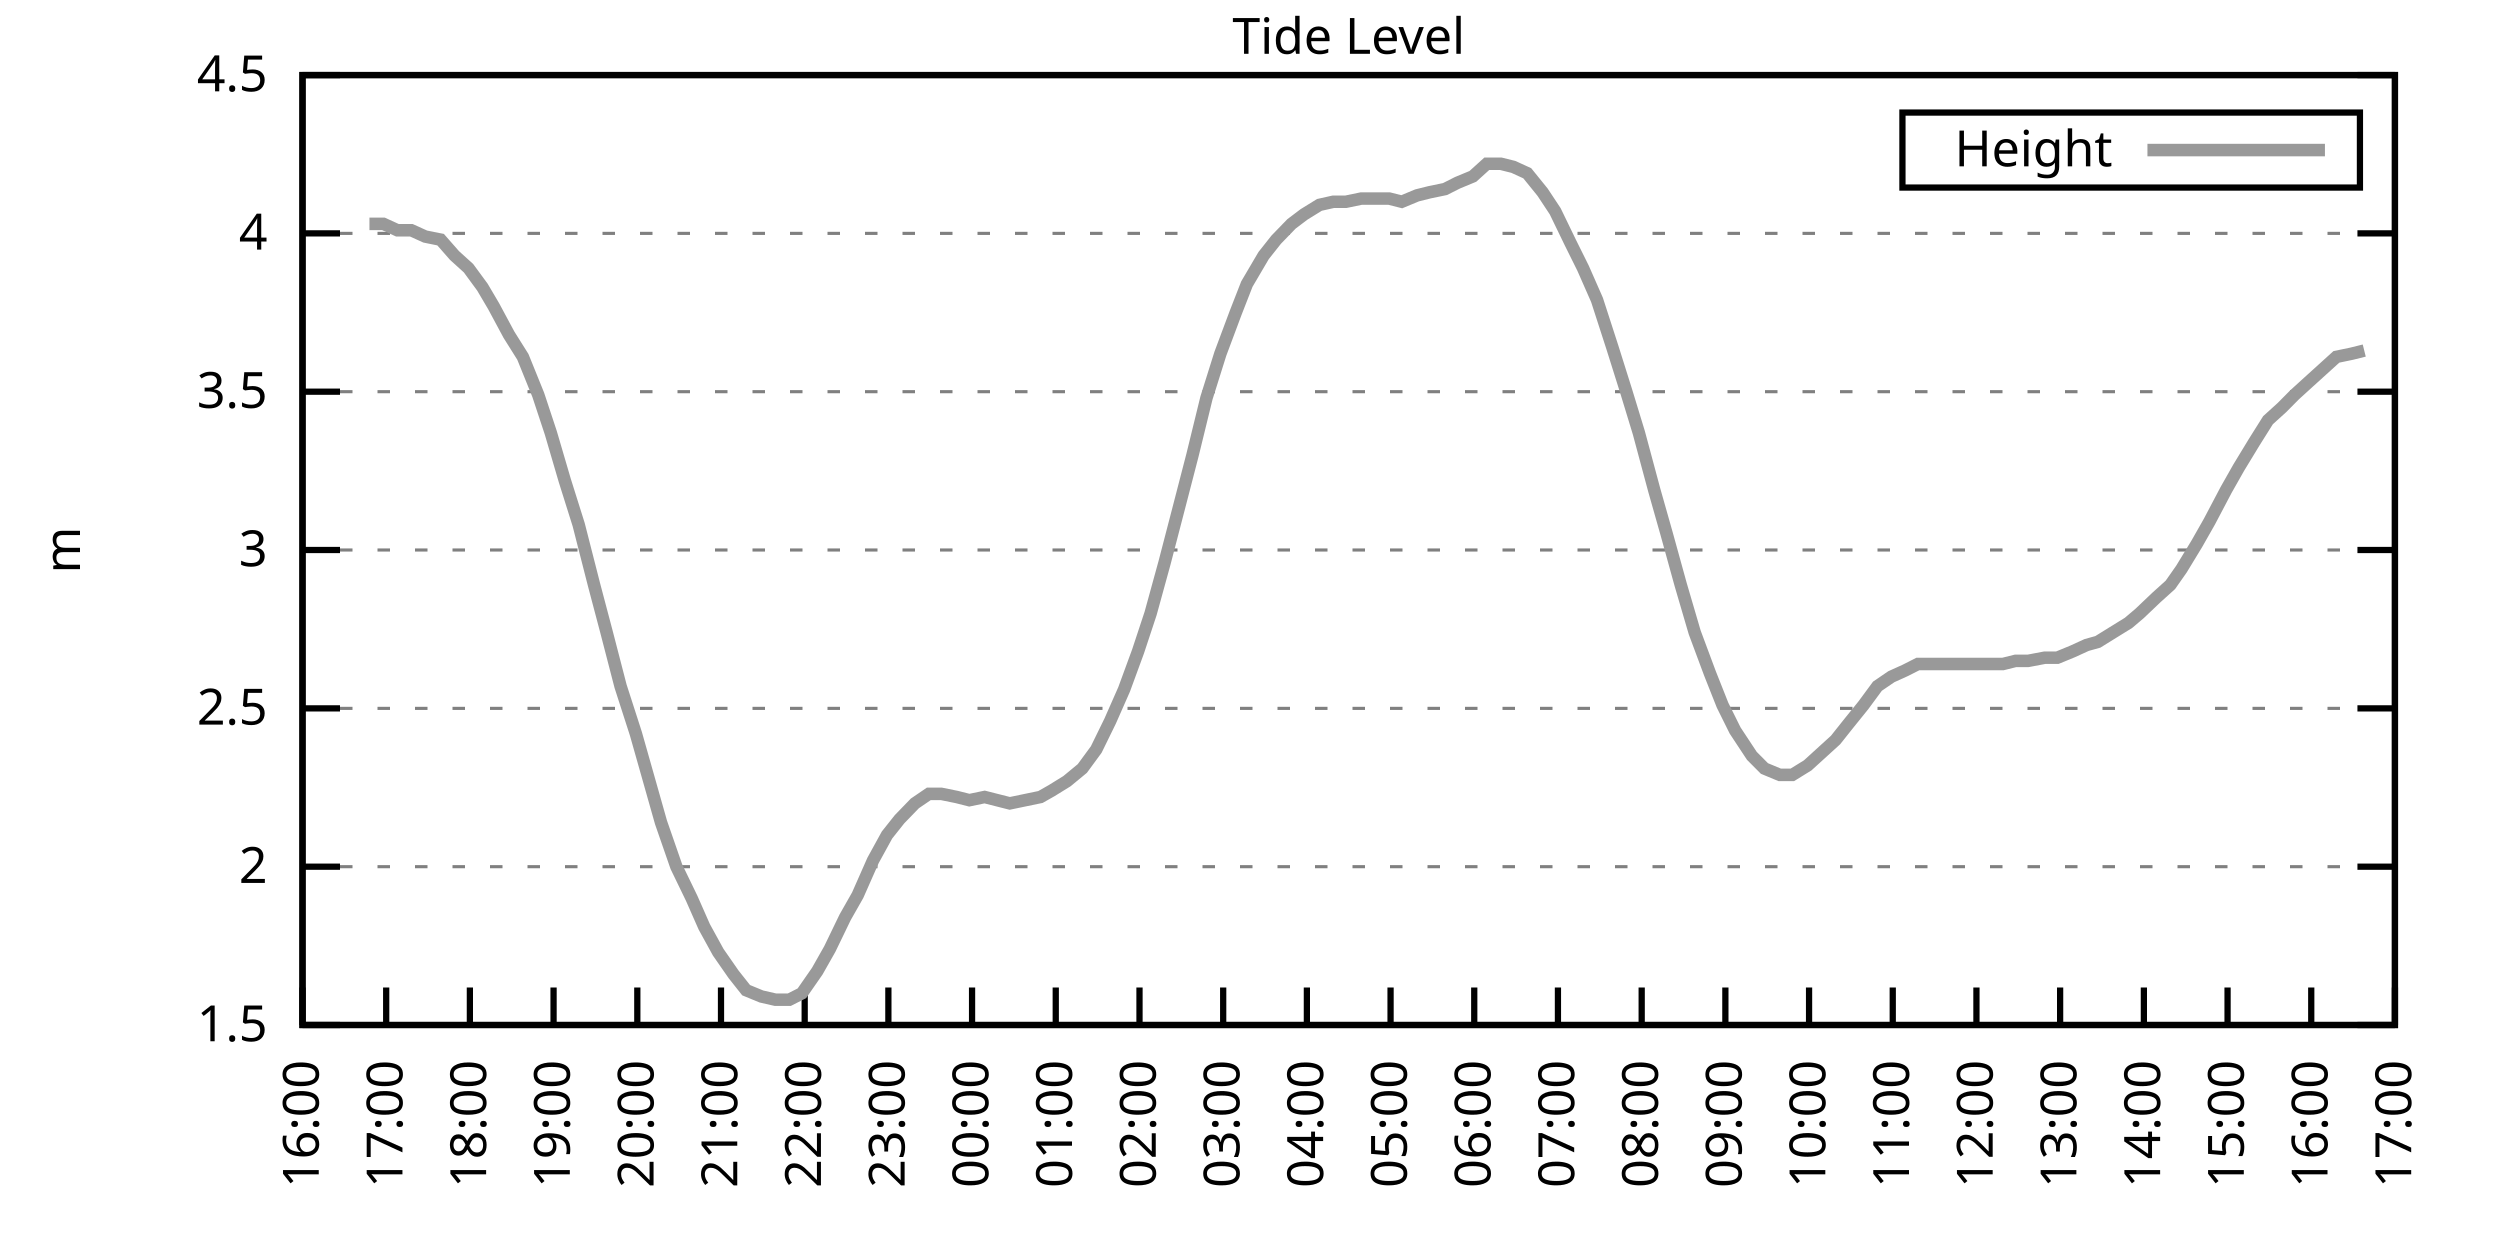
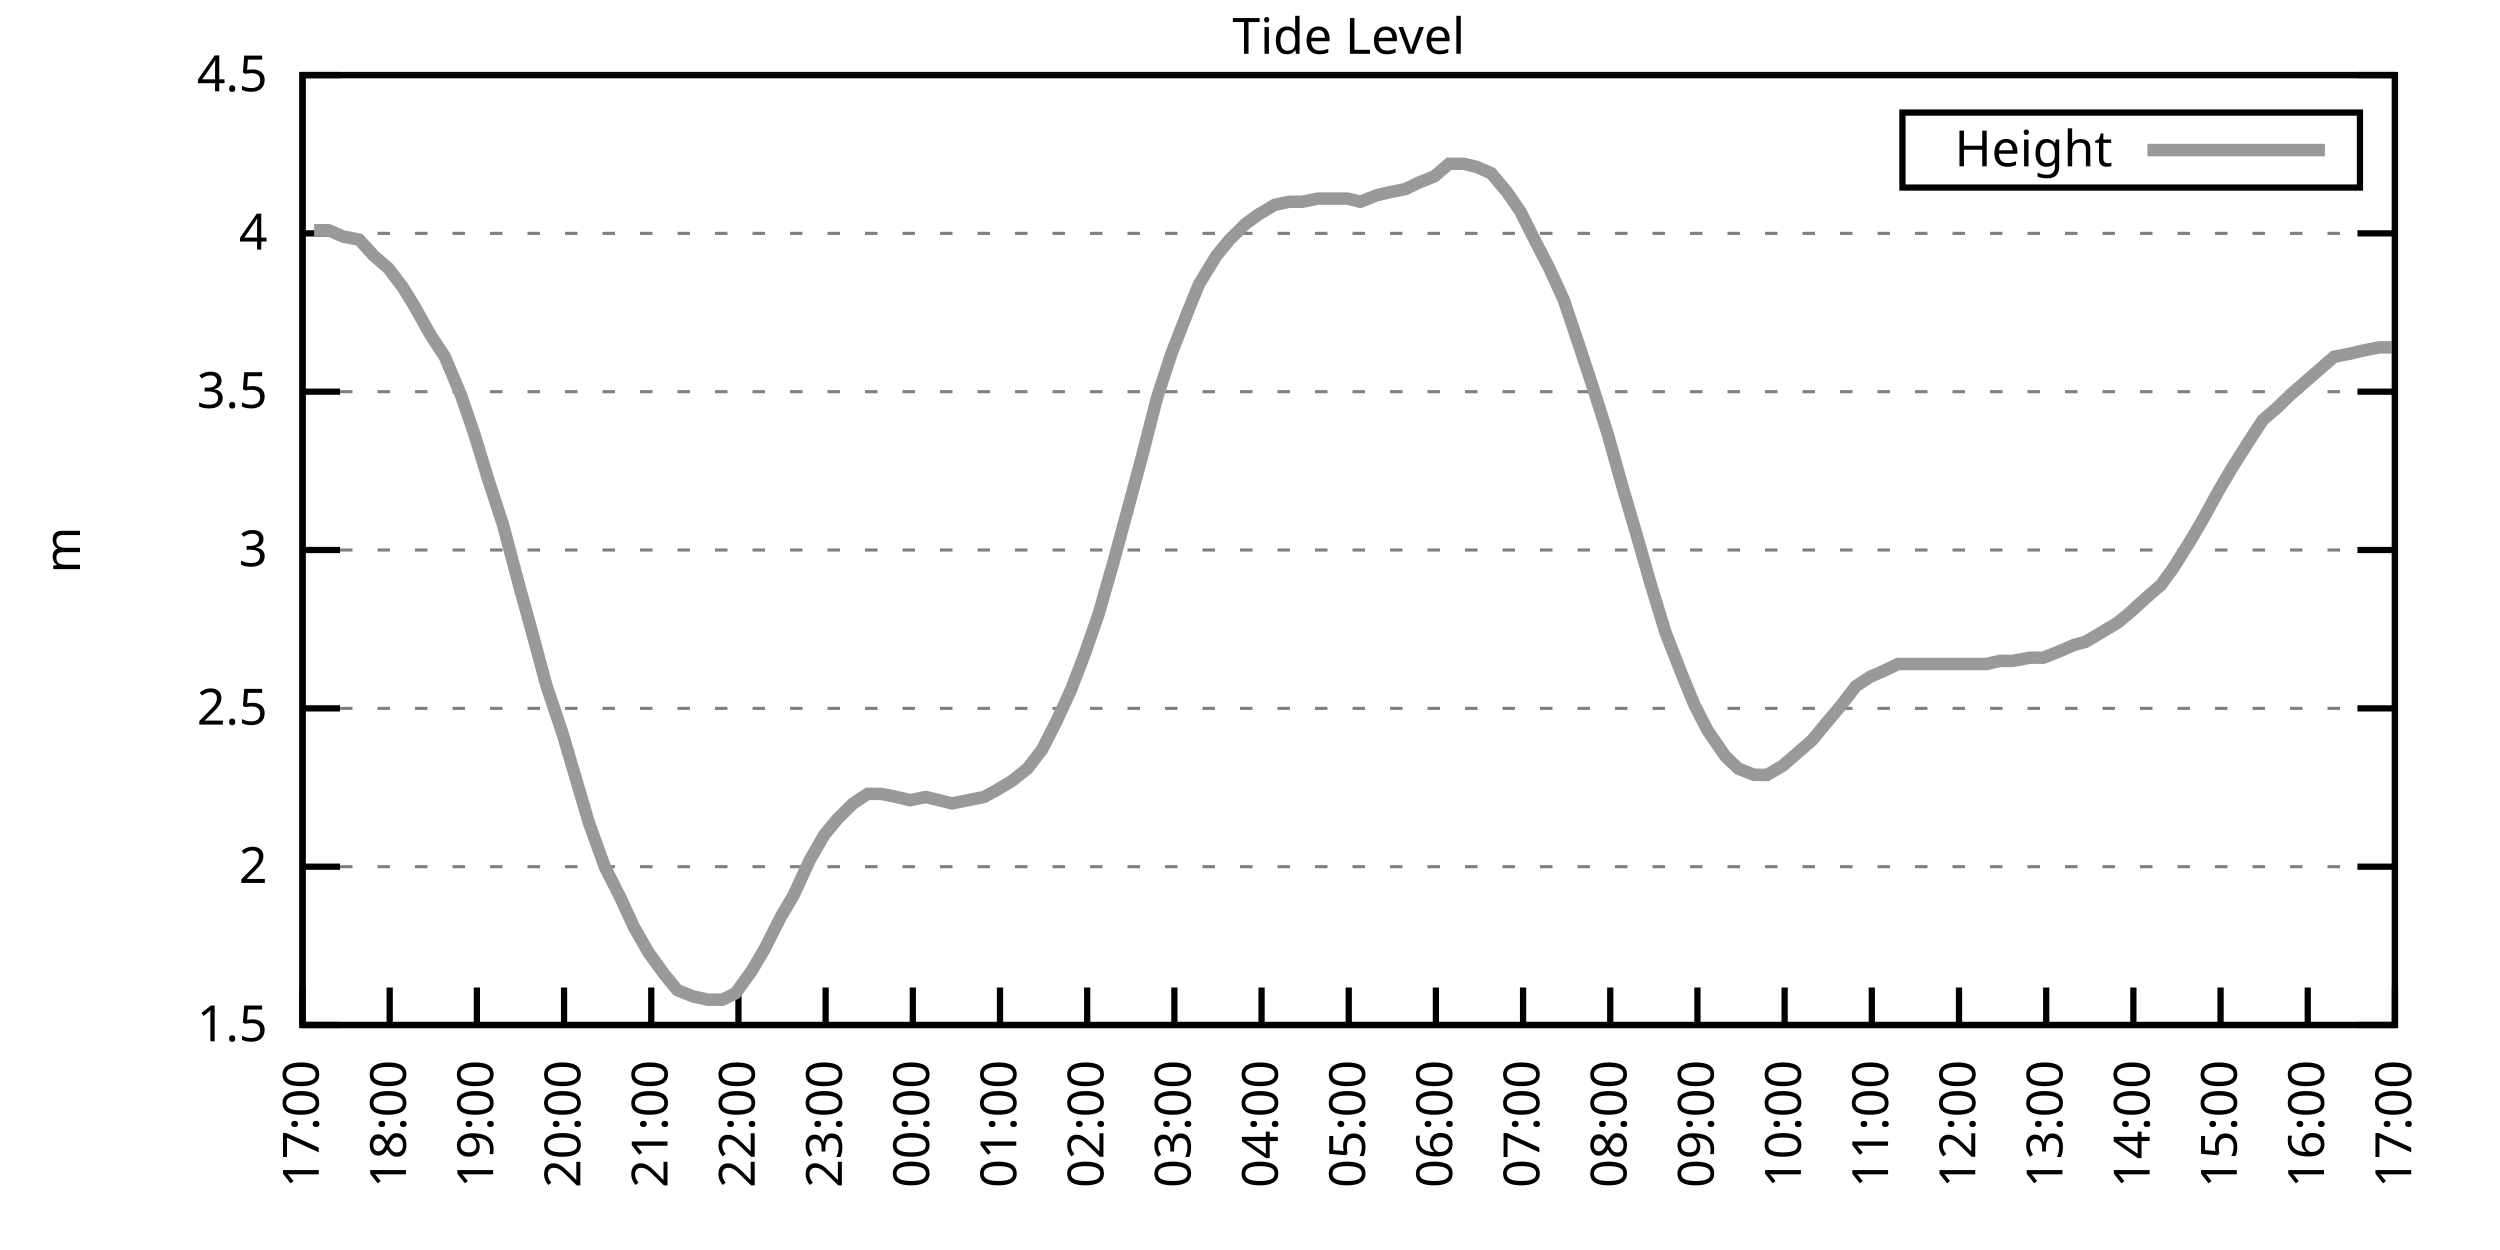
<svg xmlns="http://www.w3.org/2000/svg" xmlns:xlink="http://www.w3.org/1999/xlink" width="400" height="200" viewBox="0 0 400 200">
  <g id="gnuplot_canvas">
    <rect x="0" y="0" width="400" height="200" fill="none" />
    <defs>
      <circle id="gpDot" r="0.5" stroke-width="0.5" stroke="currentColor" />
      <path id="gpPt0" stroke-width="0.333" stroke="currentColor" d="M-1,0 h2 M0,-1 v2" />
      <path id="gpPt1" stroke-width="0.333" stroke="currentColor" d="M-1,-1 L1,1 M1,-1 L-1,1" />
      <path id="gpPt2" stroke-width="0.333" stroke="currentColor" d="M-1,0 L1,0 M0,-1 L0,1 M-1,-1 L1,1 M-1,1 L1,-1" />
      <rect id="gpPt3" stroke-width="0.333" stroke="currentColor" x="-1" y="-1" width="2" height="2" />
      <rect id="gpPt4" stroke-width="0.333" stroke="currentColor" fill="currentColor" x="-1" y="-1" width="2" height="2" />
      <circle id="gpPt5" stroke-width="0.333" stroke="currentColor" cx="0" cy="0" r="1" />
      <use xlink:href="#gpPt5" id="gpPt6" fill="currentColor" stroke="none" />
      <path id="gpPt7" stroke-width="0.333" stroke="currentColor" d="M0,-1.33 L-1.33,0.67 L1.33,0.67 z" />
      <use xlink:href="#gpPt7" id="gpPt8" fill="currentColor" stroke="none" />
      <use xlink:href="#gpPt7" id="gpPt9" stroke="currentColor" transform="rotate(180)" />
      <use xlink:href="#gpPt9" id="gpPt10" fill="currentColor" stroke="none" />
      <use xlink:href="#gpPt3" id="gpPt11" stroke="currentColor" transform="rotate(45)" />
      <use xlink:href="#gpPt11" id="gpPt12" fill="currentColor" stroke="none" />
      <path id="gpPt13" stroke-width="0.333" stroke="currentColor" d="M0,1.330 L1.265,0.411 L0.782,-1.067 L-0.782,-1.076 L-1.265,0.411 z" />
      <use xlink:href="#gpPt13" id="gpPt14" fill="currentColor" stroke="none" />
      <filter id="textbox" filterUnits="objectBoundingBox" x="0" y="0" height="1" width="1">
        <feFlood flood-color="white" flood-opacity="1" result="bgnd" />
        <feComposite in="SourceGraphic" in2="bgnd" operator="atop" />
      </filter>
      <filter id="greybox" filterUnits="objectBoundingBox" x="0" y="0" height="1" width="1">
        <feFlood flood-color="lightgrey" flood-opacity="1" result="grey" />
        <feComposite in="SourceGraphic" in2="grey" operator="atop" />
      </filter>
    </defs>
    <g fill="none" color="white" stroke="currentColor" stroke-width="1.00" stroke-linecap="butt" stroke-linejoin="miter">
</g>
    <g fill="none" color="black" stroke="currentColor" stroke-width="1.00" stroke-linecap="butt" stroke-linejoin="miter">
      <g stroke="none" shape-rendering="crispEdges">
        <polygon fill="rgb(255, 255, 255)" points="48.40,164.00 383.18,164.00 383.18,12.02 48.40,12.02 " />
      </g>
    </g>
    <g fill="none" color="black" stroke="currentColor" stroke-width="1.00" stroke-linecap="butt" stroke-linejoin="miter">
</g>
    <g fill="none" color="black" stroke="black" stroke-width="0.50" stroke-linecap="butt" stroke-linejoin="miter">
</g>
    <g fill="none" color="gray" stroke="currentColor" stroke-width="0.50" stroke-linecap="butt" stroke-linejoin="miter">
      <path stroke="gray" stroke-dasharray="2,4" class="gridline" d="M48.40,164.00 L383.19,164.00  " />
    </g>
    <g fill="none" color="gray" stroke="gray" stroke-width="1.00" stroke-linecap="butt" stroke-linejoin="miter">
</g>
    <g fill="none" color="black" stroke="currentColor" stroke-width="1.00" stroke-linecap="butt" stroke-linejoin="miter">
      <path stroke="black" d="M48.40,164.00 L54.40,164.00 M383.19,164.00 L377.19,164.00  " />
      <g transform="translate(42.80,166.60)" stroke="none" fill="black" font-family="Sans" font-size="8.00" text-anchor="end">
        <text>
          <tspan font-family="Sans"> 1.5</tspan>
        </text>
      </g>
    </g>
    <g fill="none" color="black" stroke="currentColor" stroke-width="1.00" stroke-linecap="butt" stroke-linejoin="miter">
</g>
    <g fill="none" color="black" stroke="black" stroke-width="0.50" stroke-linecap="butt" stroke-linejoin="miter">
</g>
    <g fill="none" color="gray" stroke="currentColor" stroke-width="0.50" stroke-linecap="butt" stroke-linejoin="miter">
      <path stroke="gray" stroke-dasharray="2,4" class="gridline" d="M48.40,138.67 L383.19,138.67  " />
    </g>
    <g fill="none" color="gray" stroke="gray" stroke-width="1.00" stroke-linecap="butt" stroke-linejoin="miter">
</g>
    <g fill="none" color="black" stroke="currentColor" stroke-width="1.00" stroke-linecap="butt" stroke-linejoin="miter">
      <path stroke="black" d="M48.40,138.67 L54.40,138.67 M383.19,138.67 L377.19,138.67  " />
      <g transform="translate(42.80,141.27)" stroke="none" fill="black" font-family="Sans" font-size="8.00" text-anchor="end">
        <text>
          <tspan font-family="Sans"> 2</tspan>
        </text>
      </g>
    </g>
    <g fill="none" color="black" stroke="currentColor" stroke-width="1.00" stroke-linecap="butt" stroke-linejoin="miter">
</g>
    <g fill="none" color="black" stroke="black" stroke-width="0.50" stroke-linecap="butt" stroke-linejoin="miter">
</g>
    <g fill="none" color="gray" stroke="currentColor" stroke-width="0.50" stroke-linecap="butt" stroke-linejoin="miter">
      <path stroke="gray" stroke-dasharray="2,4" class="gridline" d="M48.40,113.34 L383.19,113.34  " />
    </g>
    <g fill="none" color="gray" stroke="gray" stroke-width="1.00" stroke-linecap="butt" stroke-linejoin="miter">
</g>
    <g fill="none" color="black" stroke="currentColor" stroke-width="1.00" stroke-linecap="butt" stroke-linejoin="miter">
      <path stroke="black" d="M48.40,113.34 L54.40,113.34 M383.19,113.34 L377.19,113.34  " />
      <g transform="translate(42.80,115.94)" stroke="none" fill="black" font-family="Sans" font-size="8.00" text-anchor="end">
        <text>
          <tspan font-family="Sans"> 2.5</tspan>
        </text>
      </g>
    </g>
    <g fill="none" color="black" stroke="currentColor" stroke-width="1.00" stroke-linecap="butt" stroke-linejoin="miter">
</g>
    <g fill="none" color="black" stroke="black" stroke-width="0.50" stroke-linecap="butt" stroke-linejoin="miter">
</g>
    <g fill="none" color="gray" stroke="currentColor" stroke-width="0.50" stroke-linecap="butt" stroke-linejoin="miter">
      <path stroke="gray" stroke-dasharray="2,4" class="gridline" d="M48.40,88.00 L383.19,88.00  " />
    </g>
    <g fill="none" color="gray" stroke="gray" stroke-width="1.00" stroke-linecap="butt" stroke-linejoin="miter">
</g>
    <g fill="none" color="black" stroke="currentColor" stroke-width="1.00" stroke-linecap="butt" stroke-linejoin="miter">
      <path stroke="black" d="M48.40,88.00 L54.40,88.00 M383.19,88.00 L377.19,88.00  " />
      <g transform="translate(42.80,90.60)" stroke="none" fill="black" font-family="Sans" font-size="8.00" text-anchor="end">
        <text>
          <tspan font-family="Sans"> 3</tspan>
        </text>
      </g>
    </g>
    <g fill="none" color="black" stroke="currentColor" stroke-width="1.00" stroke-linecap="butt" stroke-linejoin="miter">
</g>
    <g fill="none" color="black" stroke="black" stroke-width="0.50" stroke-linecap="butt" stroke-linejoin="miter">
</g>
    <g fill="none" color="gray" stroke="currentColor" stroke-width="0.50" stroke-linecap="butt" stroke-linejoin="miter">
      <path stroke="gray" stroke-dasharray="2,4" class="gridline" d="M48.40,62.67 L383.19,62.67  " />
    </g>
    <g fill="none" color="gray" stroke="gray" stroke-width="1.00" stroke-linecap="butt" stroke-linejoin="miter">
</g>
    <g fill="none" color="black" stroke="currentColor" stroke-width="1.00" stroke-linecap="butt" stroke-linejoin="miter">
      <path stroke="black" d="M48.40,62.67 L54.40,62.67 M383.19,62.67 L377.19,62.67  " />
      <g transform="translate(42.80,65.27)" stroke="none" fill="black" font-family="Sans" font-size="8.00" text-anchor="end">
        <text>
          <tspan font-family="Sans"> 3.5</tspan>
        </text>
      </g>
    </g>
    <g fill="none" color="black" stroke="currentColor" stroke-width="1.00" stroke-linecap="butt" stroke-linejoin="miter">
</g>
    <g fill="none" color="black" stroke="black" stroke-width="0.50" stroke-linecap="butt" stroke-linejoin="miter">
</g>
    <g fill="none" color="gray" stroke="currentColor" stroke-width="0.50" stroke-linecap="butt" stroke-linejoin="miter">
      <path stroke="gray" stroke-dasharray="2,4" class="gridline" d="M48.40,37.34 L383.19,37.34  " />
    </g>
    <g fill="none" color="gray" stroke="gray" stroke-width="1.00" stroke-linecap="butt" stroke-linejoin="miter">
</g>
    <g fill="none" color="black" stroke="currentColor" stroke-width="1.00" stroke-linecap="butt" stroke-linejoin="miter">
      <path stroke="black" d="M48.40,37.34 L54.40,37.34 M383.19,37.34 L377.19,37.34  " />
      <g transform="translate(42.80,39.94)" stroke="none" fill="black" font-family="Sans" font-size="8.00" text-anchor="end">
        <text>
          <tspan font-family="Sans"> 4</tspan>
        </text>
      </g>
    </g>
    <g fill="none" color="black" stroke="currentColor" stroke-width="1.00" stroke-linecap="butt" stroke-linejoin="miter">
</g>
    <g fill="none" color="black" stroke="black" stroke-width="0.50" stroke-linecap="butt" stroke-linejoin="miter">
</g>
    <g fill="none" color="gray" stroke="currentColor" stroke-width="0.50" stroke-linecap="butt" stroke-linejoin="miter">
      <path stroke="gray" stroke-dasharray="2,4" class="gridline" d="M48.40,12.01 L383.19,12.01  " />
    </g>
    <g fill="none" color="gray" stroke="gray" stroke-width="1.00" stroke-linecap="butt" stroke-linejoin="miter">
</g>
    <g fill="none" color="black" stroke="currentColor" stroke-width="1.00" stroke-linecap="butt" stroke-linejoin="miter">
      <path stroke="black" d="M48.40,12.01 L54.40,12.01 M383.19,12.01 L377.19,12.01  " />
      <g transform="translate(42.80,14.61)" stroke="none" fill="black" font-family="Sans" font-size="8.00" text-anchor="end">
        <text>
          <tspan font-family="Sans"> 4.5</tspan>
        </text>
      </g>
    </g>
    <g fill="none" color="black" stroke="currentColor" stroke-width="1.00" stroke-linecap="butt" stroke-linejoin="miter">
      <path stroke="black" d="M48.40,164.00 L48.40,158.00  " />
      <g transform="translate(51.00,169.60) rotate(270.00)" stroke="none" fill="black" font-family="Sans" font-size="8.00" text-anchor="end">
        <text>
-           <tspan font-family="Sans">16:00</tspan>
-         </text>
-       </g>
-     </g>
-     <g fill="none" color="black" stroke="currentColor" stroke-width="1.00" stroke-linecap="butt" stroke-linejoin="miter">
-       <path stroke="black" d="M61.79,164.00 L61.79,158.00  " />
-       <g transform="translate(64.39,169.60) rotate(270.00)" stroke="none" fill="black" font-family="Sans" font-size="8.00" text-anchor="end">
-         <text>
          <tspan font-family="Sans">17:00</tspan>
        </text>
      </g>
    </g>
    <g fill="none" color="black" stroke="currentColor" stroke-width="1.00" stroke-linecap="butt" stroke-linejoin="miter">
-       <path stroke="black" d="M75.18,164.00 L75.18,158.00  " />
-       <g transform="translate(77.78,169.60) rotate(270.00)" stroke="none" fill="black" font-family="Sans" font-size="8.00" text-anchor="end">
+       <path stroke="black" d="M62.35,164.00 L62.35,158.00  " />
+       <g transform="translate(64.95,169.60) rotate(270.00)" stroke="none" fill="black" font-family="Sans" font-size="8.00" text-anchor="end">
        <text>
          <tspan font-family="Sans">18:00</tspan>
        </text>
      </g>
    </g>
    <g fill="none" color="black" stroke="currentColor" stroke-width="1.00" stroke-linecap="butt" stroke-linejoin="miter">
-       <path stroke="black" d="M88.57,164.00 L88.57,158.00  " />
-       <g transform="translate(91.17,169.60) rotate(270.00)" stroke="none" fill="black" font-family="Sans" font-size="8.00" text-anchor="end">
+       <path stroke="black" d="M76.30,164.00 L76.30,158.00  " />
+       <g transform="translate(78.90,169.60) rotate(270.00)" stroke="none" fill="black" font-family="Sans" font-size="8.00" text-anchor="end">
        <text>
          <tspan font-family="Sans">19:00</tspan>
        </text>
      </g>
    </g>
    <g fill="none" color="black" stroke="currentColor" stroke-width="1.00" stroke-linecap="butt" stroke-linejoin="miter">
-       <path stroke="black" d="M101.97,164.00 L101.97,158.00  " />
-       <g transform="translate(104.57,169.60) rotate(270.00)" stroke="none" fill="black" font-family="Sans" font-size="8.00" text-anchor="end">
+       <path stroke="black" d="M90.25,164.00 L90.25,158.00  " />
+       <g transform="translate(92.85,169.60) rotate(270.00)" stroke="none" fill="black" font-family="Sans" font-size="8.00" text-anchor="end">
        <text>
          <tspan font-family="Sans">20:00</tspan>
        </text>
      </g>
    </g>
    <g fill="none" color="black" stroke="currentColor" stroke-width="1.00" stroke-linecap="butt" stroke-linejoin="miter">
-       <path stroke="black" d="M115.36,164.00 L115.36,158.00  " />
-       <g transform="translate(117.96,169.60) rotate(270.00)" stroke="none" fill="black" font-family="Sans" font-size="8.00" text-anchor="end">
+       <path stroke="black" d="M104.20,164.00 L104.20,158.00  " />
+       <g transform="translate(106.80,169.60) rotate(270.00)" stroke="none" fill="black" font-family="Sans" font-size="8.00" text-anchor="end">
        <text>
          <tspan font-family="Sans">21:00</tspan>
        </text>
      </g>
    </g>
    <g fill="none" color="black" stroke="currentColor" stroke-width="1.00" stroke-linecap="butt" stroke-linejoin="miter">
-       <path stroke="black" d="M128.75,164.00 L128.75,158.00  " />
-       <g transform="translate(131.35,169.60) rotate(270.00)" stroke="none" fill="black" font-family="Sans" font-size="8.00" text-anchor="end">
+       <path stroke="black" d="M118.15,164.00 L118.15,158.00  " />
+       <g transform="translate(120.75,169.60) rotate(270.00)" stroke="none" fill="black" font-family="Sans" font-size="8.00" text-anchor="end">
        <text>
          <tspan font-family="Sans">22:00</tspan>
        </text>
      </g>
    </g>
    <g fill="none" color="black" stroke="currentColor" stroke-width="1.00" stroke-linecap="butt" stroke-linejoin="miter">
-       <path stroke="black" d="M142.14,164.00 L142.14,158.00  " />
-       <g transform="translate(144.74,169.60) rotate(270.00)" stroke="none" fill="black" font-family="Sans" font-size="8.00" text-anchor="end">
+       <path stroke="black" d="M132.10,164.00 L132.10,158.00  " />
+       <g transform="translate(134.70,169.60) rotate(270.00)" stroke="none" fill="black" font-family="Sans" font-size="8.00" text-anchor="end">
        <text>
          <tspan font-family="Sans">23:00</tspan>
        </text>
      </g>
    </g>
    <g fill="none" color="black" stroke="currentColor" stroke-width="1.00" stroke-linecap="butt" stroke-linejoin="miter">
-       <path stroke="black" d="M155.53,164.00 L155.53,158.00  " />
-       <g transform="translate(158.13,169.60) rotate(270.00)" stroke="none" fill="black" font-family="Sans" font-size="8.00" text-anchor="end">
+       <path stroke="black" d="M146.05,164.00 L146.05,158.00  " />
+       <g transform="translate(148.65,169.60) rotate(270.00)" stroke="none" fill="black" font-family="Sans" font-size="8.00" text-anchor="end">
        <text>
          <tspan font-family="Sans">00:00</tspan>
        </text>
      </g>
    </g>
    <g fill="none" color="black" stroke="currentColor" stroke-width="1.00" stroke-linecap="butt" stroke-linejoin="miter">
-       <path stroke="black" d="M168.92,164.00 L168.92,158.00  " />
-       <g transform="translate(171.52,169.60) rotate(270.00)" stroke="none" fill="black" font-family="Sans" font-size="8.00" text-anchor="end">
+       <path stroke="black" d="M160.00,164.00 L160.00,158.00  " />
+       <g transform="translate(162.60,169.60) rotate(270.00)" stroke="none" fill="black" font-family="Sans" font-size="8.00" text-anchor="end">
        <text>
          <tspan font-family="Sans">01:00</tspan>
        </text>
      </g>
    </g>
    <g fill="none" color="black" stroke="currentColor" stroke-width="1.00" stroke-linecap="butt" stroke-linejoin="miter">
-       <path stroke="black" d="M182.32,164.00 L182.32,158.00  " />
-       <g transform="translate(184.92,169.60) rotate(270.00)" stroke="none" fill="black" font-family="Sans" font-size="8.00" text-anchor="end">
+       <path stroke="black" d="M173.95,164.00 L173.95,158.00  " />
+       <g transform="translate(176.55,169.60) rotate(270.00)" stroke="none" fill="black" font-family="Sans" font-size="8.00" text-anchor="end">
        <text>
          <tspan font-family="Sans">02:00</tspan>
        </text>
      </g>
    </g>
    <g fill="none" color="black" stroke="currentColor" stroke-width="1.00" stroke-linecap="butt" stroke-linejoin="miter">
-       <path stroke="black" d="M195.71,164.00 L195.71,158.00  " />
-       <g transform="translate(198.31,169.60) rotate(270.00)" stroke="none" fill="black" font-family="Sans" font-size="8.00" text-anchor="end">
+       <path stroke="black" d="M187.90,164.00 L187.90,158.00  " />
+       <g transform="translate(190.50,169.60) rotate(270.00)" stroke="none" fill="black" font-family="Sans" font-size="8.00" text-anchor="end">
        <text>
          <tspan font-family="Sans">03:00</tspan>
        </text>
      </g>
    </g>
    <g fill="none" color="black" stroke="currentColor" stroke-width="1.00" stroke-linecap="butt" stroke-linejoin="miter">
-       <path stroke="black" d="M209.10,164.00 L209.10,158.00  " />
-       <g transform="translate(211.70,169.60) rotate(270.00)" stroke="none" fill="black" font-family="Sans" font-size="8.00" text-anchor="end">
+       <path stroke="black" d="M201.85,164.00 L201.85,158.00  " />
+       <g transform="translate(204.45,169.60) rotate(270.00)" stroke="none" fill="black" font-family="Sans" font-size="8.00" text-anchor="end">
        <text>
          <tspan font-family="Sans">04:00</tspan>
        </text>
      </g>
    </g>
    <g fill="none" color="black" stroke="currentColor" stroke-width="1.00" stroke-linecap="butt" stroke-linejoin="miter">
-       <path stroke="black" d="M222.49,164.00 L222.49,158.00  " />
-       <g transform="translate(225.09,169.60) rotate(270.00)" stroke="none" fill="black" font-family="Sans" font-size="8.00" text-anchor="end">
+       <path stroke="black" d="M215.80,164.00 L215.80,158.00  " />
+       <g transform="translate(218.40,169.60) rotate(270.00)" stroke="none" fill="black" font-family="Sans" font-size="8.00" text-anchor="end">
        <text>
          <tspan font-family="Sans">05:00</tspan>
        </text>
      </g>
    </g>
    <g fill="none" color="black" stroke="currentColor" stroke-width="1.00" stroke-linecap="butt" stroke-linejoin="miter">
-       <path stroke="black" d="M235.88,164.00 L235.88,158.00  " />
-       <g transform="translate(238.48,169.60) rotate(270.00)" stroke="none" fill="black" font-family="Sans" font-size="8.00" text-anchor="end">
+       <path stroke="black" d="M229.74,164.00 L229.74,158.00  " />
+       <g transform="translate(232.34,169.60) rotate(270.00)" stroke="none" fill="black" font-family="Sans" font-size="8.00" text-anchor="end">
        <text>
          <tspan font-family="Sans">06:00</tspan>
        </text>
      </g>
    </g>
    <g fill="none" color="black" stroke="currentColor" stroke-width="1.00" stroke-linecap="butt" stroke-linejoin="miter">
-       <path stroke="black" d="M249.27,164.00 L249.27,158.00  " />
-       <g transform="translate(251.87,169.60) rotate(270.00)" stroke="none" fill="black" font-family="Sans" font-size="8.00" text-anchor="end">
+       <path stroke="black" d="M243.69,164.00 L243.69,158.00  " />
+       <g transform="translate(246.29,169.60) rotate(270.00)" stroke="none" fill="black" font-family="Sans" font-size="8.00" text-anchor="end">
        <text>
          <tspan font-family="Sans">07:00</tspan>
        </text>
      </g>
    </g>
    <g fill="none" color="black" stroke="currentColor" stroke-width="1.00" stroke-linecap="butt" stroke-linejoin="miter">
-       <path stroke="black" d="M262.67,164.00 L262.67,158.00  " />
-       <g transform="translate(265.27,169.60) rotate(270.00)" stroke="none" fill="black" font-family="Sans" font-size="8.00" text-anchor="end">
+       <path stroke="black" d="M257.64,164.00 L257.64,158.00  " />
+       <g transform="translate(260.24,169.60) rotate(270.00)" stroke="none" fill="black" font-family="Sans" font-size="8.00" text-anchor="end">
        <text>
          <tspan font-family="Sans">08:00</tspan>
        </text>
      </g>
    </g>
    <g fill="none" color="black" stroke="currentColor" stroke-width="1.00" stroke-linecap="butt" stroke-linejoin="miter">
-       <path stroke="black" d="M276.06,164.00 L276.06,158.00  " />
-       <g transform="translate(278.66,169.60) rotate(270.00)" stroke="none" fill="black" font-family="Sans" font-size="8.00" text-anchor="end">
+       <path stroke="black" d="M271.59,164.00 L271.59,158.00  " />
+       <g transform="translate(274.19,169.60) rotate(270.00)" stroke="none" fill="black" font-family="Sans" font-size="8.00" text-anchor="end">
        <text>
          <tspan font-family="Sans">09:00</tspan>
        </text>
      </g>
    </g>
    <g fill="none" color="black" stroke="currentColor" stroke-width="1.00" stroke-linecap="butt" stroke-linejoin="miter">
-       <path stroke="black" d="M289.45,164.00 L289.45,158.00  " />
-       <g transform="translate(292.05,169.60) rotate(270.00)" stroke="none" fill="black" font-family="Sans" font-size="8.00" text-anchor="end">
+       <path stroke="black" d="M285.54,164.00 L285.54,158.00  " />
+       <g transform="translate(288.14,169.60) rotate(270.00)" stroke="none" fill="black" font-family="Sans" font-size="8.00" text-anchor="end">
        <text>
          <tspan font-family="Sans">10:00</tspan>
        </text>
      </g>
    </g>
    <g fill="none" color="black" stroke="currentColor" stroke-width="1.00" stroke-linecap="butt" stroke-linejoin="miter">
-       <path stroke="black" d="M302.84,164.00 L302.84,158.00  " />
-       <g transform="translate(305.44,169.60) rotate(270.00)" stroke="none" fill="black" font-family="Sans" font-size="8.00" text-anchor="end">
+       <path stroke="black" d="M299.49,164.00 L299.49,158.00  " />
+       <g transform="translate(302.09,169.60) rotate(270.00)" stroke="none" fill="black" font-family="Sans" font-size="8.00" text-anchor="end">
        <text>
          <tspan font-family="Sans">11:00</tspan>
        </text>
      </g>
    </g>
    <g fill="none" color="black" stroke="currentColor" stroke-width="1.00" stroke-linecap="butt" stroke-linejoin="miter">
-       <path stroke="black" d="M316.23,164.00 L316.23,158.00  " />
-       <g transform="translate(318.83,169.60) rotate(270.00)" stroke="none" fill="black" font-family="Sans" font-size="8.00" text-anchor="end">
+       <path stroke="black" d="M313.44,164.00 L313.44,158.00  " />
+       <g transform="translate(316.04,169.60) rotate(270.00)" stroke="none" fill="black" font-family="Sans" font-size="8.00" text-anchor="end">
        <text>
          <tspan font-family="Sans">12:00</tspan>
        </text>
      </g>
    </g>
    <g fill="none" color="black" stroke="currentColor" stroke-width="1.00" stroke-linecap="butt" stroke-linejoin="miter">
-       <path stroke="black" d="M329.62,164.00 L329.62,158.00  " />
-       <g transform="translate(332.22,169.60) rotate(270.00)" stroke="none" fill="black" font-family="Sans" font-size="8.00" text-anchor="end">
+       <path stroke="black" d="M327.39,164.00 L327.39,158.00  " />
+       <g transform="translate(329.99,169.60) rotate(270.00)" stroke="none" fill="black" font-family="Sans" font-size="8.00" text-anchor="end">
        <text>
          <tspan font-family="Sans">13:00</tspan>
        </text>
      </g>
    </g>
    <g fill="none" color="black" stroke="currentColor" stroke-width="1.00" stroke-linecap="butt" stroke-linejoin="miter">
-       <path stroke="black" d="M343.02,164.00 L343.02,158.00  " />
-       <g transform="translate(345.62,169.60) rotate(270.00)" stroke="none" fill="black" font-family="Sans" font-size="8.00" text-anchor="end">
+       <path stroke="black" d="M341.34,164.00 L341.34,158.00  " />
+       <g transform="translate(343.94,169.60) rotate(270.00)" stroke="none" fill="black" font-family="Sans" font-size="8.00" text-anchor="end">
        <text>
          <tspan font-family="Sans">14:00</tspan>
        </text>
      </g>
    </g>
    <g fill="none" color="black" stroke="currentColor" stroke-width="1.00" stroke-linecap="butt" stroke-linejoin="miter">
-       <path stroke="black" d="M356.41,164.00 L356.41,158.00  " />
-       <g transform="translate(359.01,169.60) rotate(270.00)" stroke="none" fill="black" font-family="Sans" font-size="8.00" text-anchor="end">
+       <path stroke="black" d="M355.29,164.00 L355.29,158.00  " />
+       <g transform="translate(357.89,169.60) rotate(270.00)" stroke="none" fill="black" font-family="Sans" font-size="8.00" text-anchor="end">
        <text>
          <tspan font-family="Sans">15:00</tspan>
        </text>
      </g>
    </g>
    <g fill="none" color="black" stroke="currentColor" stroke-width="1.00" stroke-linecap="butt" stroke-linejoin="miter">
-       <path stroke="black" d="M369.80,164.00 L369.80,158.00  " />
-       <g transform="translate(372.40,169.60) rotate(270.00)" stroke="none" fill="black" font-family="Sans" font-size="8.00" text-anchor="end">
+       <path stroke="black" d="M369.24,164.00 L369.24,158.00  " />
+       <g transform="translate(371.84,169.60) rotate(270.00)" stroke="none" fill="black" font-family="Sans" font-size="8.00" text-anchor="end">
        <text>
          <tspan font-family="Sans">16:00</tspan>
        </text>
      </g>
    </g>
    <g fill="none" color="black" stroke="currentColor" stroke-width="1.00" stroke-linecap="butt" stroke-linejoin="miter">
      <path stroke="black" d="M383.19,164.00 L383.19,158.00  " />
      <g transform="translate(385.79,169.60) rotate(270.00)" stroke="none" fill="black" font-family="Sans" font-size="8.00" text-anchor="end">
        <text>
          <tspan font-family="Sans">17:00</tspan>
        </text>
      </g>
    </g>
    <g fill="none" color="black" stroke="currentColor" stroke-width="1.00" stroke-linecap="butt" stroke-linejoin="miter">
</g>
    <g fill="none" color="black" stroke="currentColor" stroke-width="1.00" stroke-linecap="butt" stroke-linejoin="miter">
      <path stroke="black" d="M48.40,12.01 L48.40,164.00 L383.19,164.00 L383.19,12.01 L48.40,12.01 Z  " />
    </g>
    <g fill="none" color="black" stroke="currentColor" stroke-width="1.00" stroke-linecap="butt" stroke-linejoin="miter">
</g>
    <g fill="none" color="black" stroke="currentColor" stroke-width="1.00" stroke-linecap="butt" stroke-linejoin="miter">
      <path stroke="black" d="M304.39,30.01 L304.39,18.01 L377.59,18.01 L377.59,30.01 L304.39,30.01 Z  " />
    </g>
    <g id="Tide_level_plot_1">
      <g fill="none" color="white" stroke="black" stroke-width="2.00" stroke-linecap="butt" stroke-linejoin="miter">
</g>
      <g fill="none" color="black" stroke="currentColor" stroke-width="2.00" stroke-linecap="butt" stroke-linejoin="miter">
        <g transform="translate(337.99,26.61)" stroke="none" fill="black" font-family="Sans" font-size="8.00" text-anchor="end">
          <text>
            <tspan font-family="Sans">Height</tspan>
          </text>
        </g>
      </g>
      <g fill="none" color="black" stroke="currentColor" stroke-width="2.00" stroke-linecap="butt" stroke-linejoin="miter">
-         <path stroke="rgb(153, 153, 153)" d="M343.59,24.01 L371.99,24.01 M59.11,35.82 L61.35,35.82 L63.58,36.84 L65.81,36.84 L68.04,37.85 L70.50,38.35   L72.73,40.89 L74.96,42.91 L77.19,45.95 L78.98,48.99 L81.43,53.55 L83.66,57.10 L86.12,63.18 L88.13,69.26   L90.36,76.86 L92.59,83.95 L95.05,93.58 L97.06,101.18 L99.29,109.79 L101.74,117.39 L103.75,124.48 L105.76,131.58   L108.22,138.67 L110.67,143.73 L112.68,148.29 L114.91,152.35 L117.37,155.89 L119.38,158.43 L121.83,159.44 L124.06,159.95   L126.29,159.95 L128.30,158.93 L130.76,155.39 L132.77,151.84 L135.22,146.77 L137.23,143.23 L139.69,137.66 L141.92,133.60   L143.93,131.07 L146.38,128.54 L148.61,127.02 L150.62,127.02 L153.08,127.52 L155.09,128.03 L157.54,127.52 L159.55,128.03   L161.56,128.54 L164.01,128.03 L166.47,127.52 L168.25,126.51 L170.71,124.99 L173.17,122.96 L175.40,119.92 L177.63,115.36   L179.86,110.30 L182.09,104.22 L184.10,98.14 L186.33,90.03 L188.57,81.42 L190.80,72.81 L193.03,63.69 L195.26,56.59   L197.72,50.01 L199.50,45.45 L202.18,40.89 L204.19,38.35 L206.64,35.82 L208.65,34.30 L211.11,32.78 L213.34,32.28   L215.35,32.28 L217.80,31.77 L220.04,31.77 L222.27,31.77 L224.28,32.28 L226.73,31.26 L228.74,30.76 L231.20,30.25   L233.20,29.24 L235.66,28.22 L237.89,26.20 L240.12,26.20 L242.13,26.70 L244.36,27.72 L246.82,30.76 L248.83,33.80   L251.28,38.86 L253.29,42.91 L255.52,47.98 L257.98,55.58 L260.21,62.67 L262.22,69.26 L264.67,78.38 L266.68,85.47   L268.92,93.58 L271.15,101.18 L273.60,107.76 L275.61,112.83 L277.62,116.88 L280.30,120.94 L282.31,122.96 L284.76,123.98   L286.77,123.98 L289.23,122.46 L291.46,120.43 L293.69,118.40 L295.70,115.87 L298.15,112.83 L300.39,109.79 L302.62,108.27   L304.85,107.26 L306.86,106.24 L309.31,106.24 L311.54,106.24 L313.78,106.24 L316.01,106.24 L318.02,106.24 L320.47,106.24   L322.48,105.74 L324.49,105.74 L327.17,105.23 L329.18,105.23 L331.63,104.22 L333.86,103.20 L335.65,102.70 L338.10,101.18   L340.56,99.66 L342.35,98.14 L345.02,95.60 L347.26,93.58 L349.04,91.04 L351.50,86.99 L353.51,83.45 L356.18,78.38   L358.19,74.83 L360.65,70.78 L362.88,67.23 L365.11,65.21 L367.12,63.18 L369.35,61.15 L371.58,59.13 L373.82,57.10   L376.27,56.59 L378.28,56.09  " />
+         <path stroke="rgb(153, 153, 153)" d="M343.59,24.01 L371.99,24.01 M50.26,36.84 L52.58,36.84 L54.91,37.85 L57.47,38.35 L59.79,40.89 L62.12,42.91   L64.44,45.95 L66.30,48.99 L68.86,53.55 L71.18,57.10 L73.74,63.18 L75.83,69.26 L78.16,76.86 L80.48,83.95   L83.04,93.58 L85.13,101.18 L87.46,109.79 L90.02,117.39 L92.11,124.48 L94.20,131.58 L96.76,138.67 L99.32,143.73   L101.41,148.29 L103.73,152.35 L106.29,155.89 L108.38,158.43 L110.94,159.44 L113.27,159.95 L115.59,159.95 L117.68,158.93   L120.24,155.39 L122.33,151.84 L124.89,146.77 L126.98,143.23 L129.54,137.66 L131.87,133.60 L133.96,131.07 L136.51,128.54   L138.84,127.02 L140.93,127.02 L143.49,127.52 L145.58,128.03 L148.14,127.52 L150.23,128.03 L152.32,128.54 L154.88,128.03   L157.44,127.52 L159.30,126.51 L161.86,124.99 L164.41,122.96 L166.74,119.92 L169.06,115.36 L171.39,110.30 L173.71,104.22   L175.81,98.14 L178.13,90.03 L180.46,81.42 L182.78,72.81 L185.11,63.69 L187.43,56.59 L189.99,50.01 L191.85,45.45   L194.64,40.89 L196.73,38.35 L199.29,35.82 L201.38,34.30 L203.94,32.78 L206.26,32.28 L208.36,32.28 L210.91,31.77   L213.24,31.77 L215.56,31.77 L217.65,32.28 L220.21,31.26 L222.30,30.76 L224.86,30.25 L226.95,29.24 L229.51,28.22   L231.84,26.20 L234.16,26.20 L236.25,26.70 L238.58,27.72 L241.14,30.76 L243.23,33.80 L245.79,38.86 L247.88,42.91   L250.20,47.98 L252.76,55.58 L255.09,62.67 L257.18,69.26 L259.74,78.38 L261.83,85.47 L264.15,93.58 L266.48,101.18   L269.04,107.76 L271.13,112.83 L273.22,116.88 L276.01,120.94 L278.10,122.96 L280.66,123.98 L282.75,123.98 L285.31,122.46   L287.64,120.43 L289.96,118.40 L292.05,115.87 L294.61,112.83 L296.94,109.79 L299.26,108.27 L301.58,107.26 L303.68,106.24   L306.23,106.24 L308.56,106.24 L310.88,106.24 L313.21,106.24 L315.30,106.24 L317.86,106.24 L319.95,105.74 L322.04,105.74   L324.83,105.23 L326.93,105.23 L329.48,104.22 L331.81,103.20 L333.67,102.70 L336.23,101.18 L338.78,99.66 L340.64,98.14   L343.43,95.60 L345.76,93.58 L347.62,91.04 L350.18,86.99 L352.27,83.45 L355.06,78.38 L357.15,74.83 L359.71,70.78   L362.03,67.23 L364.36,65.21 L366.45,63.18 L368.78,61.15 L371.10,59.13 L373.43,57.10 L375.98,56.59 L378.08,56.09   L380.63,55.58 L382.96,55.58  " />
      </g>
    </g>
    <g fill="none" color="black" stroke="currentColor" stroke-width="2.00" stroke-linecap="butt" stroke-linejoin="miter">
</g>
    <g fill="none" color="black" stroke="black" stroke-width="1.00" stroke-linecap="butt" stroke-linejoin="miter">
</g>
    <g fill="none" color="black" stroke="currentColor" stroke-width="1.00" stroke-linecap="butt" stroke-linejoin="miter">
      <path stroke="black" d="M48.40,12.01 L48.40,164.00 L383.19,164.00 L383.19,12.01 L48.40,12.01 Z  " />
      <g transform="translate(12.80,88.01) rotate(270.00)" stroke="none" fill="black" font-family="Sans" font-size="8.00" text-anchor="middle">
        <text>
          <tspan font-family="Sans">m</tspan>
        </text>
      </g>
    </g>
    <g fill="none" color="black" stroke="currentColor" stroke-width="1.00" stroke-linecap="butt" stroke-linejoin="miter">
</g>
    <g fill="none" color="black" stroke="currentColor" stroke-width="1.00" stroke-linecap="butt" stroke-linejoin="miter">
      <g transform="translate(215.79,8.61)" stroke="none" fill="black" font-family="Sans" font-size="8.00" text-anchor="middle">
        <text>
          <tspan font-family="Sans">Tide Level</tspan>
        </text>
      </g>
    </g>
    <g fill="none" color="black" stroke="currentColor" stroke-width="1.00" stroke-linecap="butt" stroke-linejoin="miter">
</g>
  </g>
</svg>
